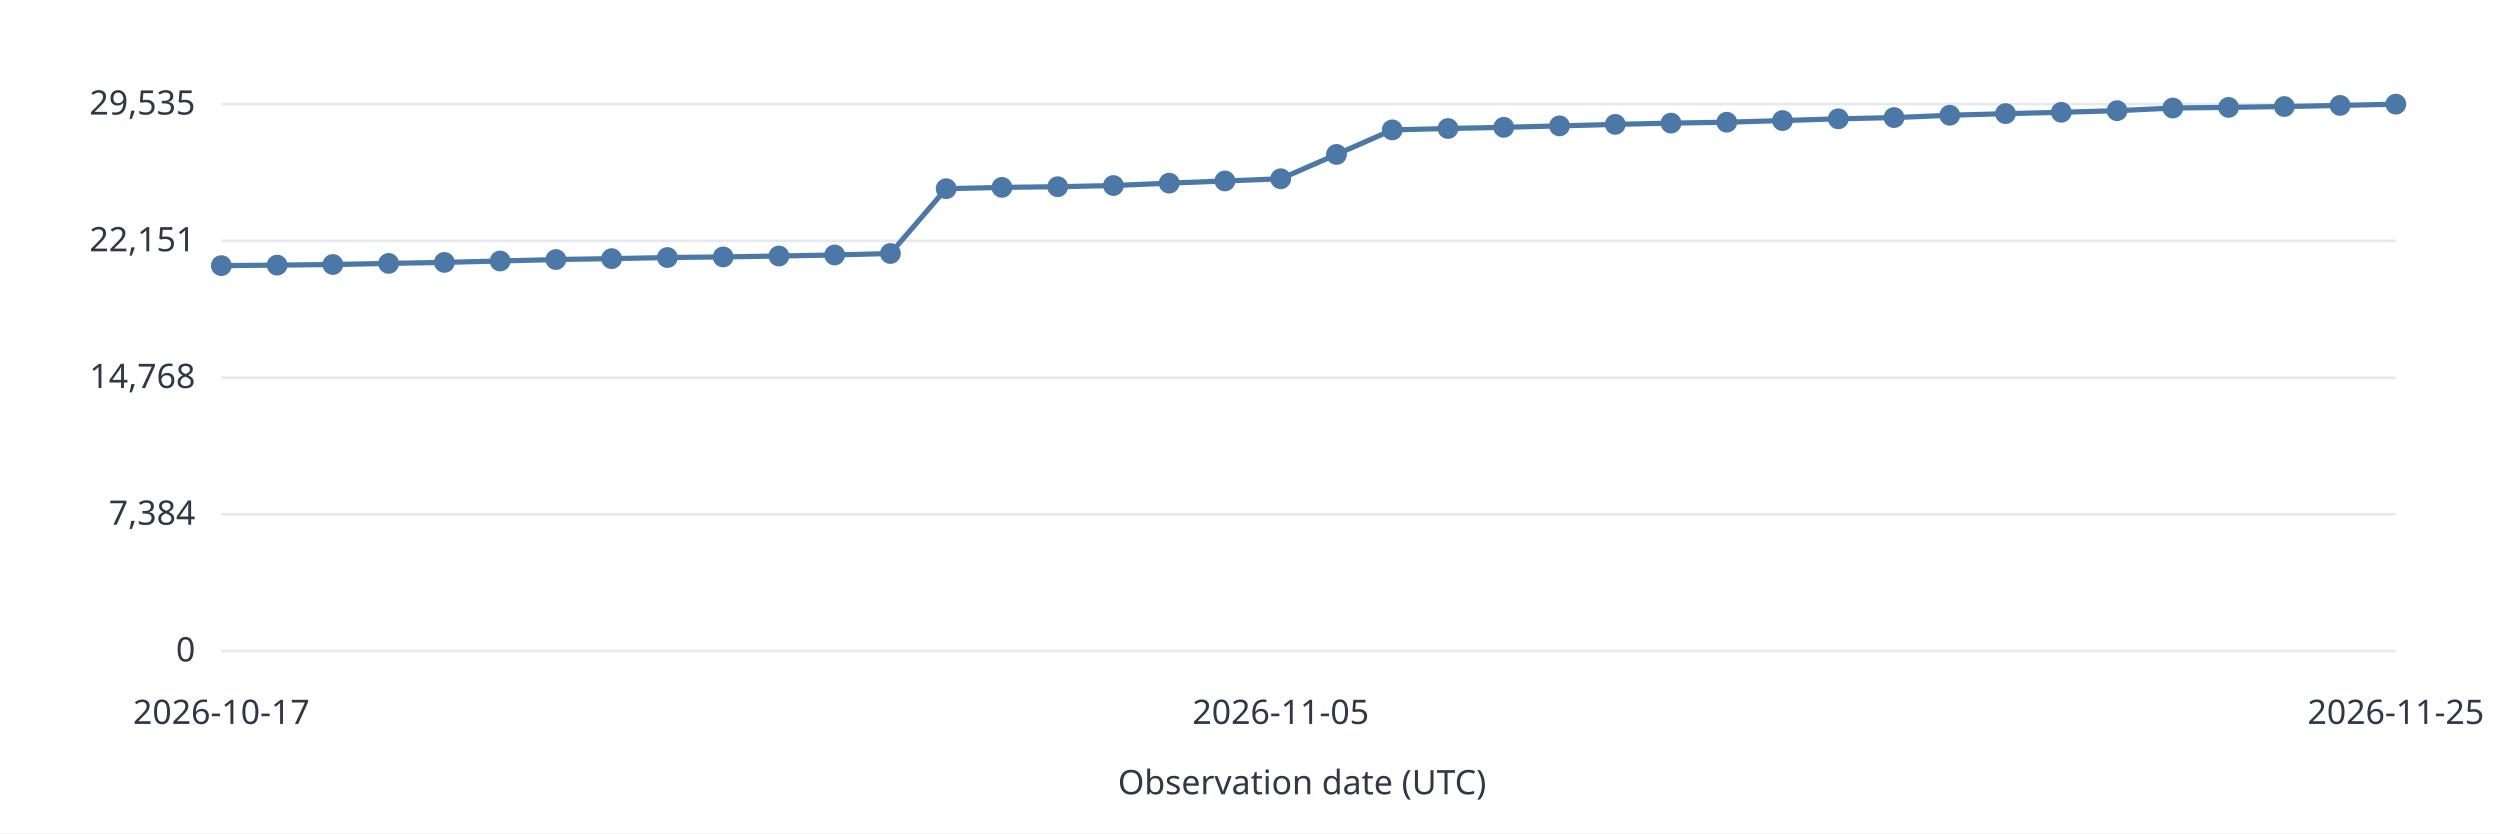
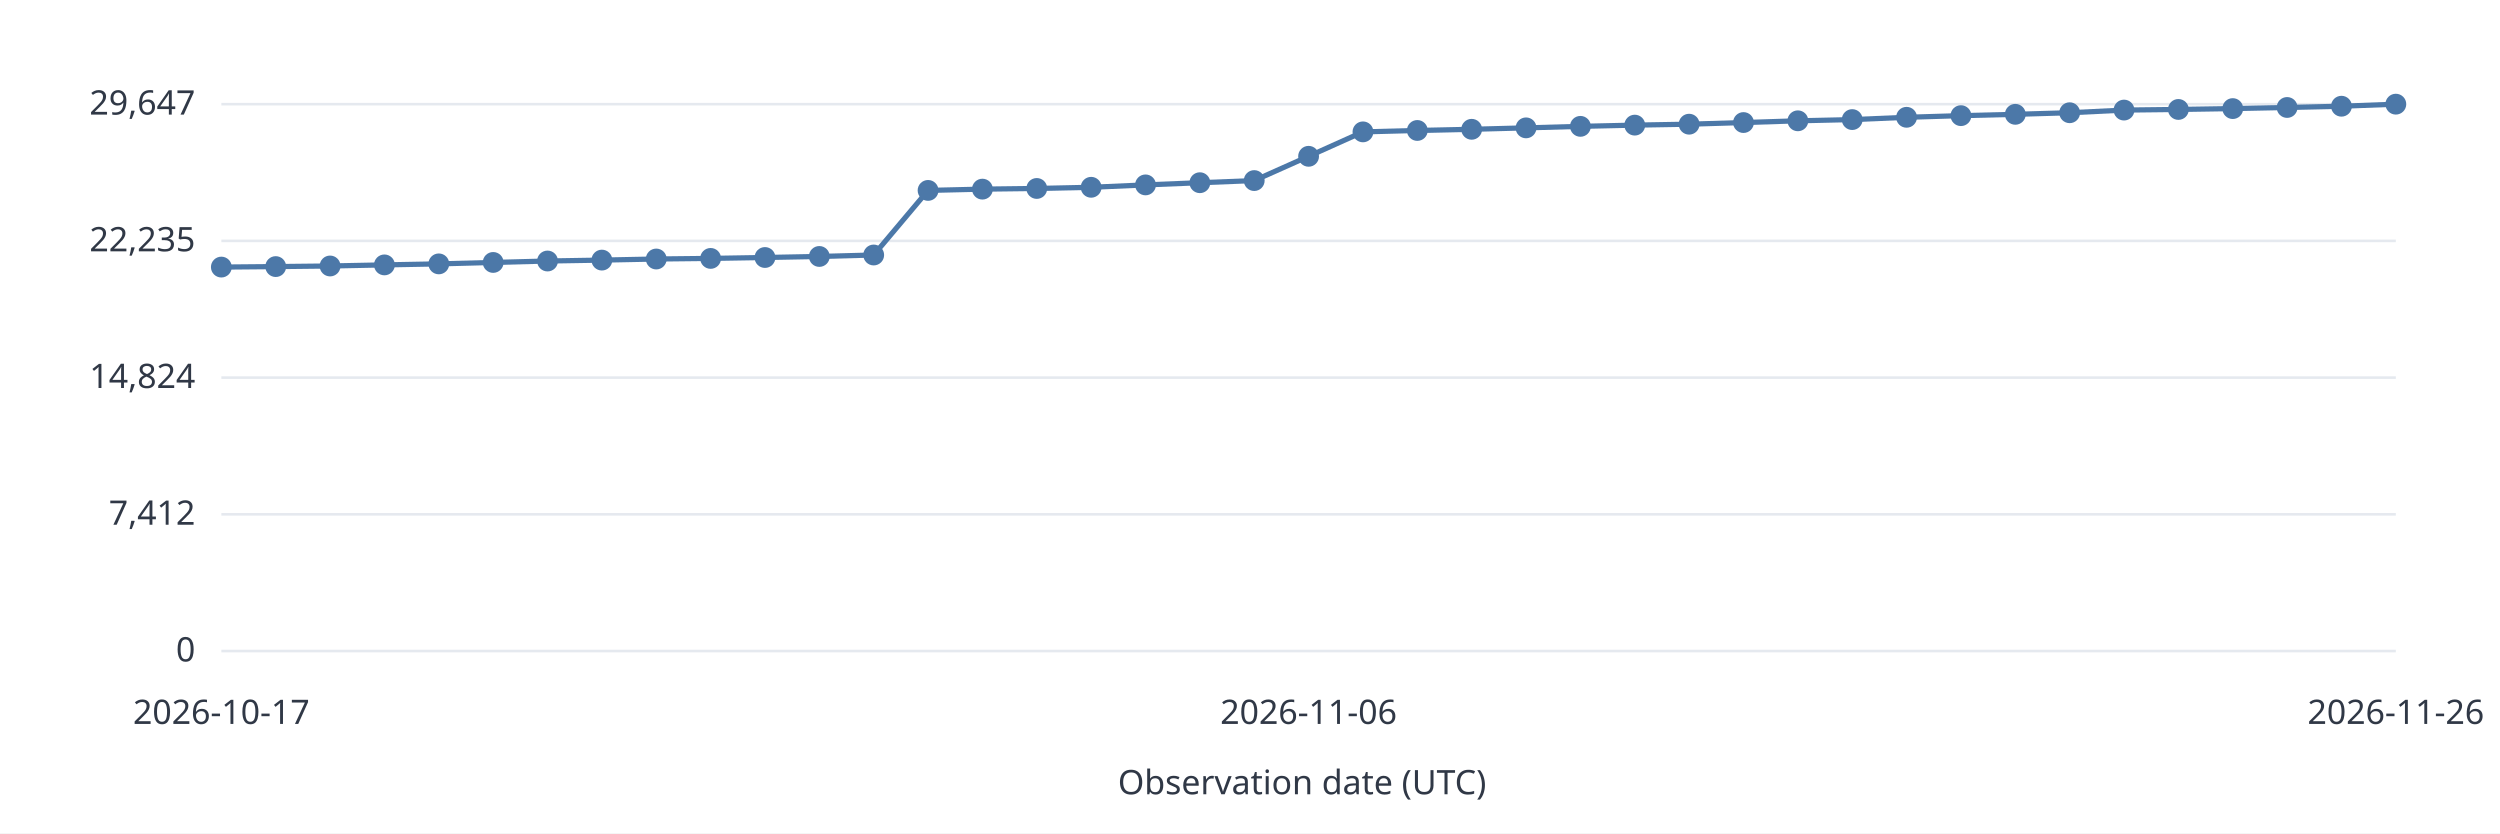
<svg xmlns="http://www.w3.org/2000/svg" width="960" height="320" viewBox="0 0 960 320" role="img">
  <style>text{font:13px system-ui,sans-serif;fill:#303846}.grid{stroke:#e5e9ef}.series{stroke:#4c78a8;stroke-width:2;fill:none}</style>
  <rect width="960" height="320" fill="white" />
  <path class="grid" d="M85 250.0H920" />
  <text x="75.0" y="254.0" text-anchor="end">0</text>
  <path class="grid" d="M85 197.5H920" />
-   <text x="75.0" y="201.5" text-anchor="end">7,384</text>
+   <text x="75.0" y="201.5" text-anchor="end">7,412</text>
  <path class="grid" d="M85 145.0H920" />
-   <text x="75.0" y="149.0" text-anchor="end">14,768</text>
+   <text x="75.0" y="149.0" text-anchor="end">14,824</text>
  <path class="grid" d="M85 92.5H920" />
-   <text x="75.0" y="96.5" text-anchor="end">22,151</text>
+   <text x="75.0" y="96.5" text-anchor="end">22,235</text>
  <path class="grid" d="M85 40.0H920" />
-   <text x="75.0" y="44.0" text-anchor="end">29,535</text>
-   <circle data-date="2026-10-17" cx="85.00" cy="102.00" r="4" fill="#4c78a8" />
-   <path class="series" d="M85.00 102.00L106.41 101.81" />
-   <circle data-date="2026-10-18" cx="106.41" cy="101.81" r="4" fill="#4c78a8" />
-   <path class="series" d="M106.41 101.81L127.82 101.57" />
-   <circle data-date="2026-10-19" cx="127.82" cy="101.57" r="4" fill="#4c78a8" />
-   <path class="series" d="M127.82 101.57L149.23 101.15" />
-   <circle data-date="2026-10-20" cx="149.23" cy="101.15" r="4" fill="#4c78a8" />
-   <path class="series" d="M149.23 101.15L170.64 100.76" />
-   <circle data-date="2026-10-21" cx="170.64" cy="100.76" r="4" fill="#4c78a8" />
-   <path class="series" d="M170.64 100.76L192.05 100.22" />
-   <circle data-date="2026-10-22" cx="192.05" cy="100.22" r="4" fill="#4c78a8" />
-   <path class="series" d="M192.05 100.22L213.46 99.66" />
-   <circle data-date="2026-10-23" cx="213.46" cy="99.66" r="4" fill="#4c78a8" />
-   <path class="series" d="M213.46 99.66L234.87 99.31" />
-   <circle data-date="2026-10-24" cx="234.87" cy="99.31" r="4" fill="#4c78a8" />
-   <path class="series" d="M234.87 99.31L256.28 98.89" />
-   <circle data-date="2026-10-25" cx="256.28" cy="98.89" r="4" fill="#4c78a8" />
-   <path class="series" d="M256.28 98.89L277.69 98.66" />
-   <circle data-date="2026-10-26" cx="277.69" cy="98.66" r="4" fill="#4c78a8" />
-   <path class="series" d="M277.69 98.66L299.10 98.31" />
-   <circle data-date="2026-10-27" cx="299.10" cy="98.31" r="4" fill="#4c78a8" />
-   <path class="series" d="M299.10 98.31L320.51 97.91" />
-   <circle data-date="2026-10-28" cx="320.51" cy="97.91" r="4" fill="#4c78a8" />
-   <path class="series" d="M320.51 97.91L341.92 97.34" />
-   <circle data-date="2026-10-29" cx="341.92" cy="97.34" r="4" fill="#4c78a8" />
-   <path class="series" d="M341.92 97.34L363.33 72.45" />
-   <circle data-date="2026-10-30" cx="363.33" cy="72.45" r="4" fill="#4c78a8" />
-   <path class="series" d="M363.33 72.45L384.74 71.96" />
-   <circle data-date="2026-10-31" cx="384.74" cy="71.96" r="4" fill="#4c78a8" />
-   <path class="series" d="M384.74 71.96L406.15 71.70" />
-   <circle data-date="2026-11-01" cx="406.15" cy="71.70" r="4" fill="#4c78a8" />
-   <path class="series" d="M406.15 71.70L427.56 71.24" />
-   <circle data-date="2026-11-02" cx="427.56" cy="71.24" r="4" fill="#4c78a8" />
-   <path class="series" d="M427.56 71.24L448.97 70.33" />
-   <circle data-date="2026-11-03" cx="448.97" cy="70.33" r="4" fill="#4c78a8" />
-   <path class="series" d="M448.97 70.33L470.38 69.48" />
-   <circle data-date="2026-11-04" cx="470.38" cy="69.48" r="4" fill="#4c78a8" />
-   <path class="series" d="M470.38 69.48L491.79 68.65" />
-   <circle data-date="2026-11-05" cx="491.79" cy="68.65" r="4" fill="#4c78a8" />
-   <path class="series" d="M491.79 68.65L513.21 59.30" />
-   <circle data-date="2026-11-06" cx="513.21" cy="59.30" r="4" fill="#4c78a8" />
-   <path class="series" d="M513.21 59.30L534.62 49.88" />
-   <circle data-date="2026-11-07" cx="534.62" cy="49.88" r="4" fill="#4c78a8" />
-   <path class="series" d="M534.62 49.88L556.03 49.34" />
-   <circle data-date="2026-11-08" cx="556.03" cy="49.34" r="4" fill="#4c78a8" />
-   <path class="series" d="M556.03 49.34L577.44 48.89" />
-   <circle data-date="2026-11-09" cx="577.44" cy="48.89" r="4" fill="#4c78a8" />
-   <path class="series" d="M577.44 48.89L598.85 48.34" />
-   <circle data-date="2026-11-10" cx="598.85" cy="48.34" r="4" fill="#4c78a8" />
-   <path class="series" d="M598.85 48.34L620.26 47.76" />
-   <circle data-date="2026-11-11" cx="620.26" cy="47.76" r="4" fill="#4c78a8" />
-   <path class="series" d="M620.26 47.76L641.67 47.28" />
-   <circle data-date="2026-11-12" cx="641.67" cy="47.28" r="4" fill="#4c78a8" />
-   <path class="series" d="M641.67 47.28L663.08 46.93" />
-   <circle data-date="2026-11-13" cx="663.08" cy="46.93" r="4" fill="#4c78a8" />
-   <path class="series" d="M663.08 46.93L684.49 46.29" />
-   <circle data-date="2026-11-14" cx="684.49" cy="46.29" r="4" fill="#4c78a8" />
-   <path class="series" d="M684.49 46.29L705.90 45.62" />
-   <circle data-date="2026-11-15" cx="705.90" cy="45.62" r="4" fill="#4c78a8" />
-   <path class="series" d="M705.90 45.62L727.31 45.15" />
-   <circle data-date="2026-11-16" cx="727.31" cy="45.15" r="4" fill="#4c78a8" />
-   <path class="series" d="M727.31 45.15L748.72 44.26" />
-   <circle data-date="2026-11-17" cx="748.72" cy="44.26" r="4" fill="#4c78a8" />
-   <path class="series" d="M748.72 44.26L770.13 43.63" />
-   <circle data-date="2026-11-18" cx="770.13" cy="43.63" r="4" fill="#4c78a8" />
-   <path class="series" d="M770.13 43.63L791.54 43.12" />
-   <circle data-date="2026-11-19" cx="791.54" cy="43.12" r="4" fill="#4c78a8" />
-   <path class="series" d="M791.54 43.12L812.95 42.50" />
-   <circle data-date="2026-11-20" cx="812.95" cy="42.50" r="4" fill="#4c78a8" />
-   <path class="series" d="M812.95 42.50L834.36 41.48" />
-   <circle data-date="2026-11-21" cx="834.36" cy="41.48" r="4" fill="#4c78a8" />
-   <path class="series" d="M834.36 41.48L855.77 41.24" />
-   <circle data-date="2026-11-22" cx="855.77" cy="41.24" r="4" fill="#4c78a8" />
-   <path class="series" d="M855.77 41.24L877.18 40.91" />
-   <circle data-date="2026-11-23" cx="877.18" cy="40.91" r="4" fill="#4c78a8" />
-   <path class="series" d="M877.18 40.91L898.59 40.48" />
-   <circle data-date="2026-11-24" cx="898.59" cy="40.48" r="4" fill="#4c78a8" />
-   <path class="series" d="M898.59 40.48L920.00 40.00" />
-   <circle data-date="2026-11-25" cx="920.00" cy="40.00" r="4" fill="#4c78a8" />
+   <text x="75.0" y="44.0" text-anchor="end">29,647</text>
+   <circle data-date="2026-10-17" cx="85.00" cy="102.56" r="4" fill="#4c78a8" />
+   <path class="series" d="M85.00 102.56L105.88 102.37" />
+   <circle data-date="2026-10-18" cx="105.88" cy="102.37" r="4" fill="#4c78a8" />
+   <path class="series" d="M105.88 102.37L126.75 102.14" />
+   <circle data-date="2026-10-19" cx="126.75" cy="102.14" r="4" fill="#4c78a8" />
+   <path class="series" d="M126.75 102.14L147.62 101.72" />
+   <circle data-date="2026-10-20" cx="147.62" cy="101.72" r="4" fill="#4c78a8" />
+   <path class="series" d="M147.62 101.72L168.50 101.33" />
+   <circle data-date="2026-10-21" cx="168.50" cy="101.33" r="4" fill="#4c78a8" />
+   <path class="series" d="M168.50 101.33L189.38 100.78" />
+   <circle data-date="2026-10-22" cx="189.38" cy="100.78" r="4" fill="#4c78a8" />
+   <path class="series" d="M189.38 100.78L210.25 100.23" />
+   <circle data-date="2026-10-23" cx="210.25" cy="100.23" r="4" fill="#4c78a8" />
+   <path class="series" d="M210.25 100.23L231.12 99.88" />
+   <circle data-date="2026-10-24" cx="231.12" cy="99.88" r="4" fill="#4c78a8" />
+   <path class="series" d="M231.12 99.88L252.00 99.46" />
+   <circle data-date="2026-10-25" cx="252.00" cy="99.46" r="4" fill="#4c78a8" />
+   <path class="series" d="M252.00 99.46L272.88 99.23" />
+   <circle data-date="2026-10-26" cx="272.88" cy="99.23" r="4" fill="#4c78a8" />
+   <path class="series" d="M272.88 99.23L293.75 98.88" />
+   <circle data-date="2026-10-27" cx="293.75" cy="98.88" r="4" fill="#4c78a8" />
+   <path class="series" d="M293.75 98.88L314.62 98.48" />
+   <circle data-date="2026-10-28" cx="314.62" cy="98.48" r="4" fill="#4c78a8" />
+   <path class="series" d="M314.62 98.48L335.50 97.92" />
+   <circle data-date="2026-10-29" cx="335.50" cy="97.92" r="4" fill="#4c78a8" />
+   <path class="series" d="M335.50 97.92L356.38 73.12" />
+   <circle data-date="2026-10-30" cx="356.38" cy="73.12" r="4" fill="#4c78a8" />
+   <path class="series" d="M356.38 73.12L377.25 72.63" />
+   <circle data-date="2026-10-31" cx="377.25" cy="72.63" r="4" fill="#4c78a8" />
+   <path class="series" d="M377.25 72.63L398.12 72.37" />
+   <circle data-date="2026-11-01" cx="398.12" cy="72.37" r="4" fill="#4c78a8" />
+   <path class="series" d="M398.12 72.37L419.00 71.92" />
+   <circle data-date="2026-11-02" cx="419.00" cy="71.92" r="4" fill="#4c78a8" />
+   <path class="series" d="M419.00 71.92L439.88 71.00" />
+   <circle data-date="2026-11-03" cx="439.88" cy="71.00" r="4" fill="#4c78a8" />
+   <path class="series" d="M439.88 71.00L460.75 70.16" />
+   <circle data-date="2026-11-04" cx="460.75" cy="70.16" r="4" fill="#4c78a8" />
+   <path class="series" d="M460.75 70.16L481.62 69.34" />
+   <circle data-date="2026-11-05" cx="481.62" cy="69.34" r="4" fill="#4c78a8" />
+   <path class="series" d="M481.62 69.34L502.50 60.02" />
+   <circle data-date="2026-11-06" cx="502.50" cy="60.02" r="4" fill="#4c78a8" />
+   <path class="series" d="M502.50 60.02L523.38 50.64" />
+   <circle data-date="2026-11-07" cx="523.38" cy="50.64" r="4" fill="#4c78a8" />
+   <path class="series" d="M523.38 50.64L544.25 50.10" />
+   <circle data-date="2026-11-08" cx="544.25" cy="50.10" r="4" fill="#4c78a8" />
+   <path class="series" d="M544.25 50.10L565.12 49.65" />
+   <circle data-date="2026-11-09" cx="565.12" cy="49.65" r="4" fill="#4c78a8" />
+   <path class="series" d="M565.12 49.65L586.00 49.10" />
+   <circle data-date="2026-11-10" cx="586.00" cy="49.10" r="4" fill="#4c78a8" />
+   <path class="series" d="M586.00 49.10L606.88 48.52" />
+   <circle data-date="2026-11-11" cx="606.88" cy="48.52" r="4" fill="#4c78a8" />
+   <path class="series" d="M606.88 48.52L627.75 48.05" />
+   <circle data-date="2026-11-12" cx="627.75" cy="48.05" r="4" fill="#4c78a8" />
+   <path class="series" d="M627.75 48.05L648.62 47.69" />
+   <circle data-date="2026-11-13" cx="648.62" cy="47.69" r="4" fill="#4c78a8" />
+   <path class="series" d="M648.62 47.69L669.50 47.06" />
+   <circle data-date="2026-11-14" cx="669.50" cy="47.06" r="4" fill="#4c78a8" />
+   <path class="series" d="M669.50 47.06L690.38 46.39" />
+   <circle data-date="2026-11-15" cx="690.38" cy="46.39" r="4" fill="#4c78a8" />
+   <path class="series" d="M690.38 46.39L711.25 45.92" />
+   <circle data-date="2026-11-16" cx="711.25" cy="45.92" r="4" fill="#4c78a8" />
+   <path class="series" d="M711.25 45.92L732.12 45.04" />
+   <circle data-date="2026-11-17" cx="732.12" cy="45.04" r="4" fill="#4c78a8" />
+   <path class="series" d="M732.12 45.04L753.00 44.41" />
+   <circle data-date="2026-11-18" cx="753.00" cy="44.41" r="4" fill="#4c78a8" />
+   <path class="series" d="M753.00 44.41L773.88 43.90" />
+   <circle data-date="2026-11-19" cx="773.88" cy="43.90" r="4" fill="#4c78a8" />
+   <path class="series" d="M773.88 43.90L794.75 43.29" />
+   <circle data-date="2026-11-20" cx="794.75" cy="43.29" r="4" fill="#4c78a8" />
+   <path class="series" d="M794.75 43.29L815.62 42.27" />
+   <circle data-date="2026-11-21" cx="815.62" cy="42.27" r="4" fill="#4c78a8" />
+   <path class="series" d="M815.62 42.27L836.50 42.03" />
+   <circle data-date="2026-11-22" cx="836.50" cy="42.03" r="4" fill="#4c78a8" />
+   <path class="series" d="M836.50 42.03L857.38 41.70" />
+   <circle data-date="2026-11-23" cx="857.38" cy="41.70" r="4" fill="#4c78a8" />
+   <path class="series" d="M857.38 41.70L878.25 41.27" />
+   <circle data-date="2026-11-24" cx="878.25" cy="41.27" r="4" fill="#4c78a8" />
+   <path class="series" d="M878.25 41.27L899.12 40.79" />
+   <circle data-date="2026-11-25" cx="899.12" cy="40.79" r="4" fill="#4c78a8" />
+   <path class="series" d="M899.12 40.79L920.00 40.00" />
+   <circle data-date="2026-11-26" cx="920.00" cy="40.00" r="4" fill="#4c78a8" />
  <text x="85.0" y="278.0" text-anchor="middle">2026-10-17</text>
-   <text x="491.8" y="278.0" text-anchor="middle">2026-11-05</text>
-   <text x="920.0" y="278.0" text-anchor="middle">2026-11-25</text>
+   <text x="502.5" y="278.0" text-anchor="middle">2026-11-06</text>
+   <text x="920.0" y="278.0" text-anchor="middle">2026-11-26</text>
  <text x="500.0" y="305.0" text-anchor="middle">Observation date (UTC)</text>
</svg>
